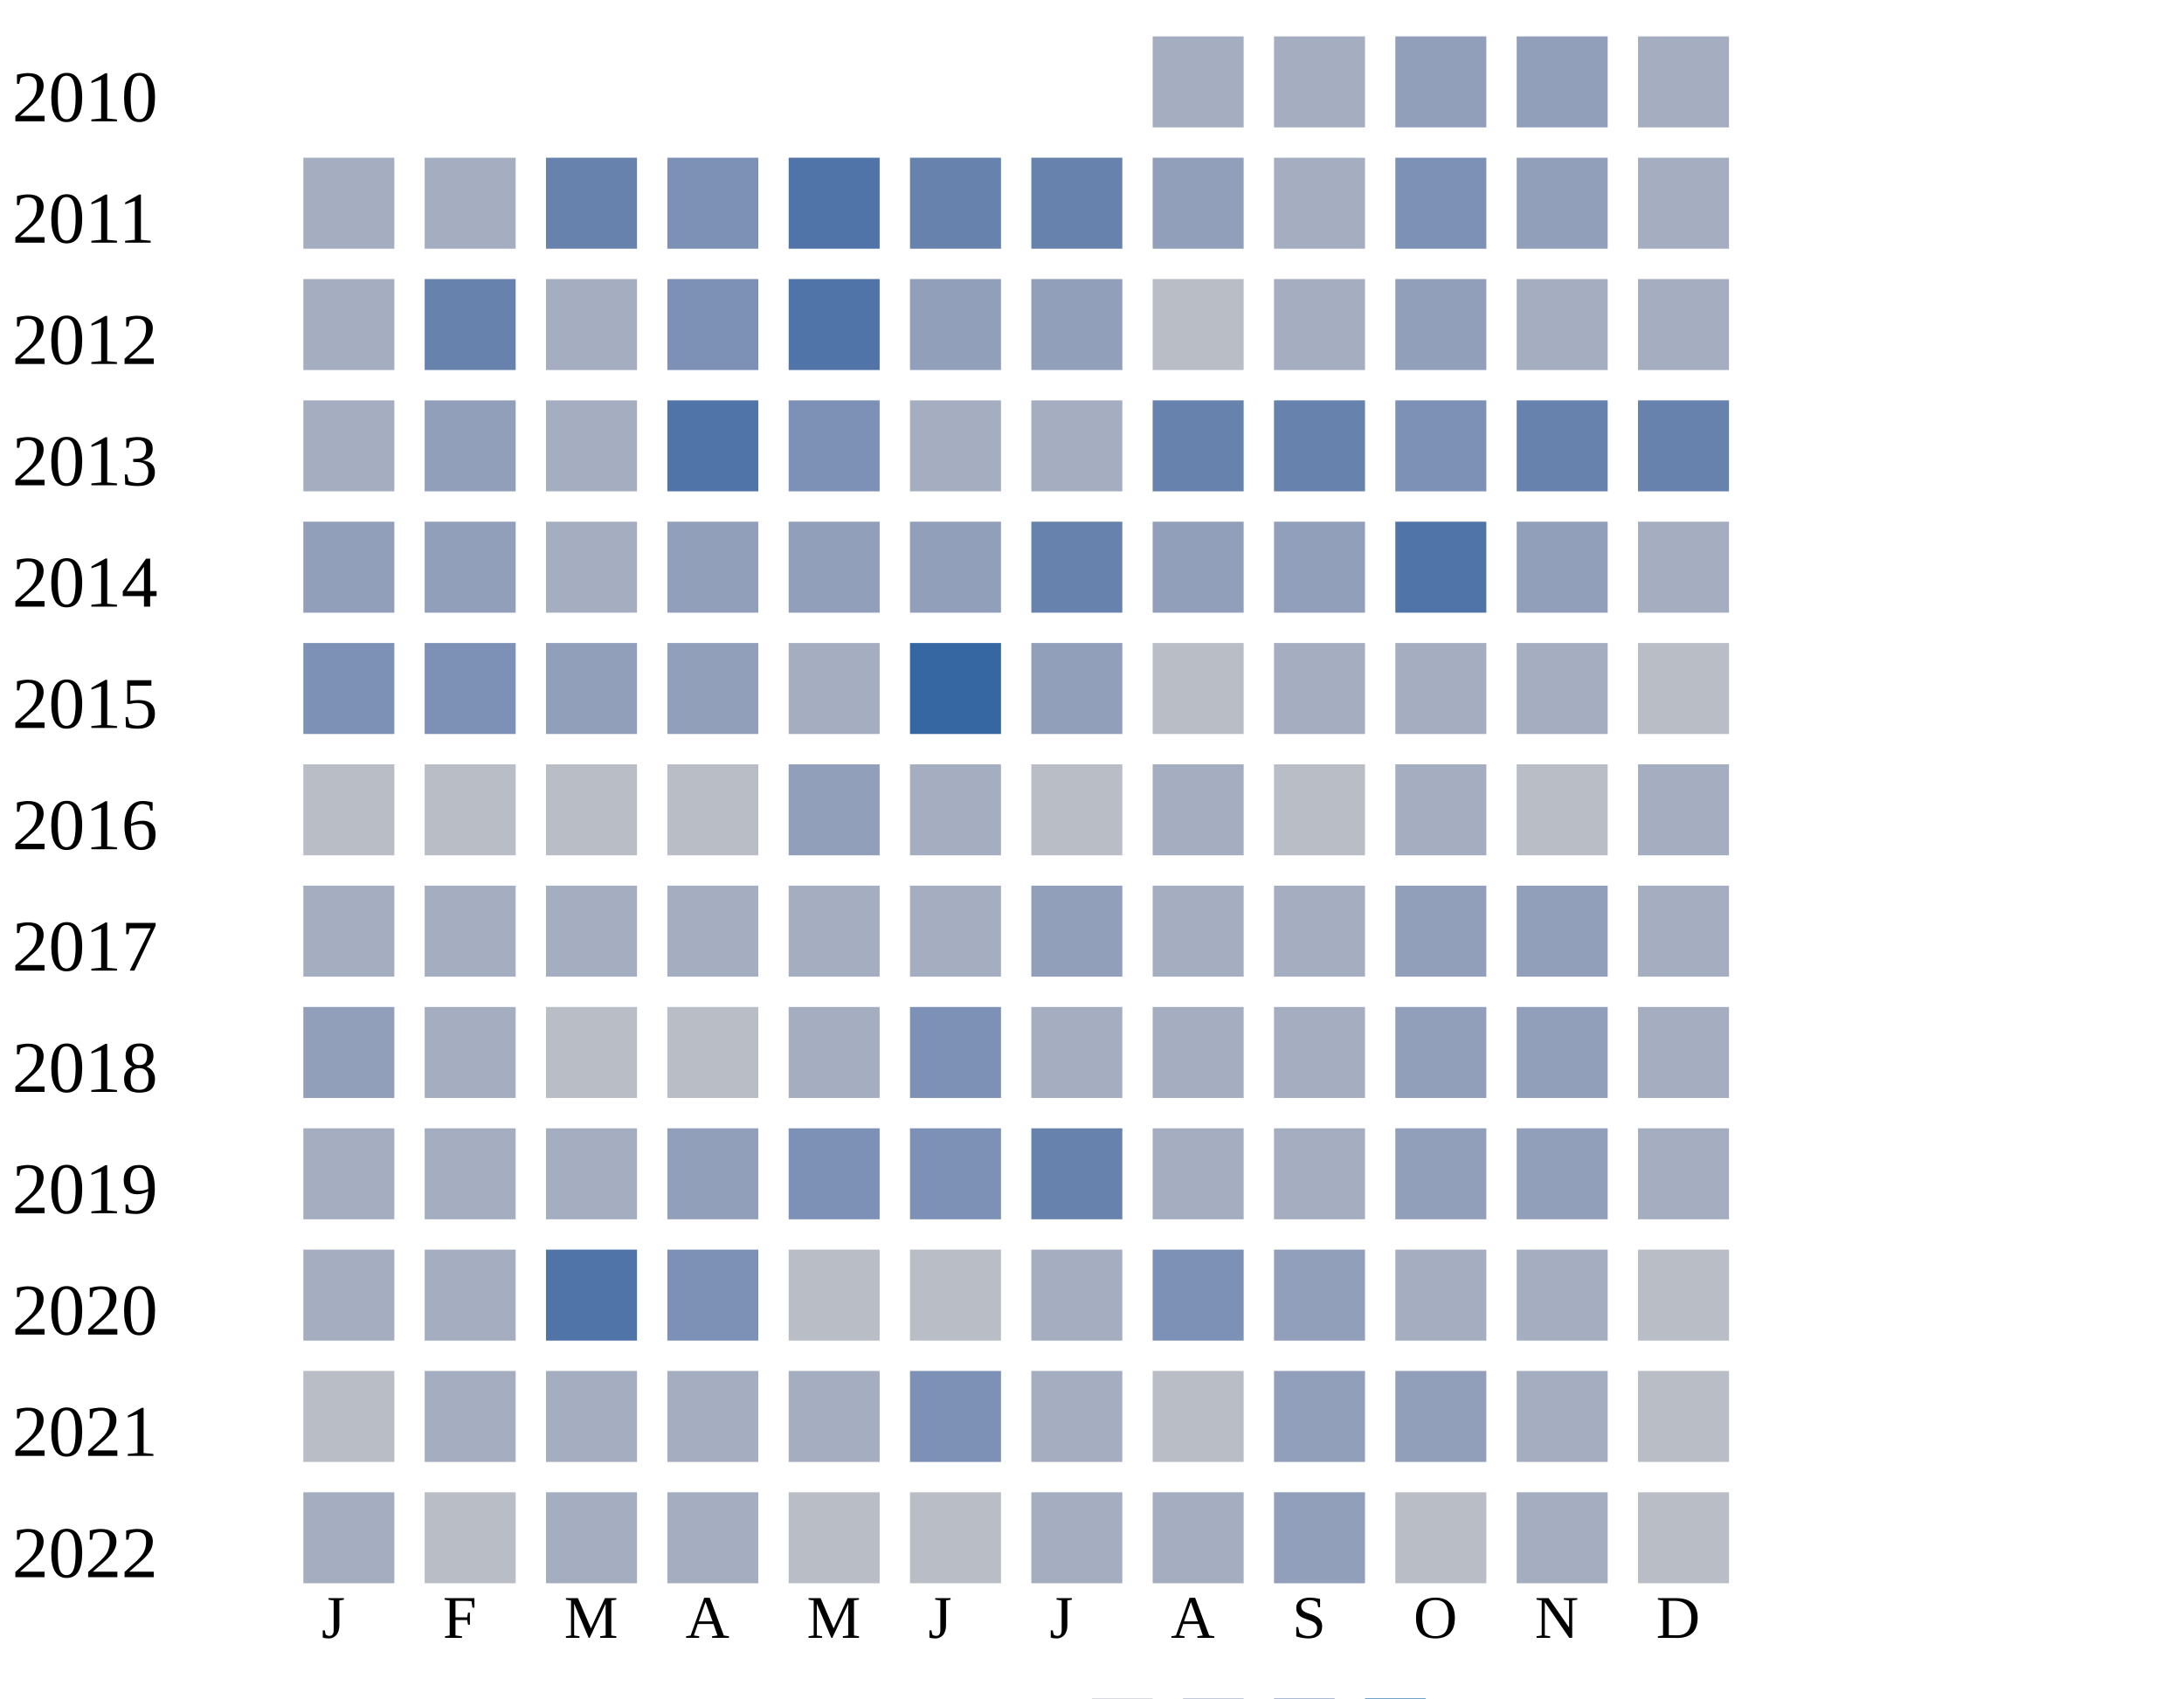
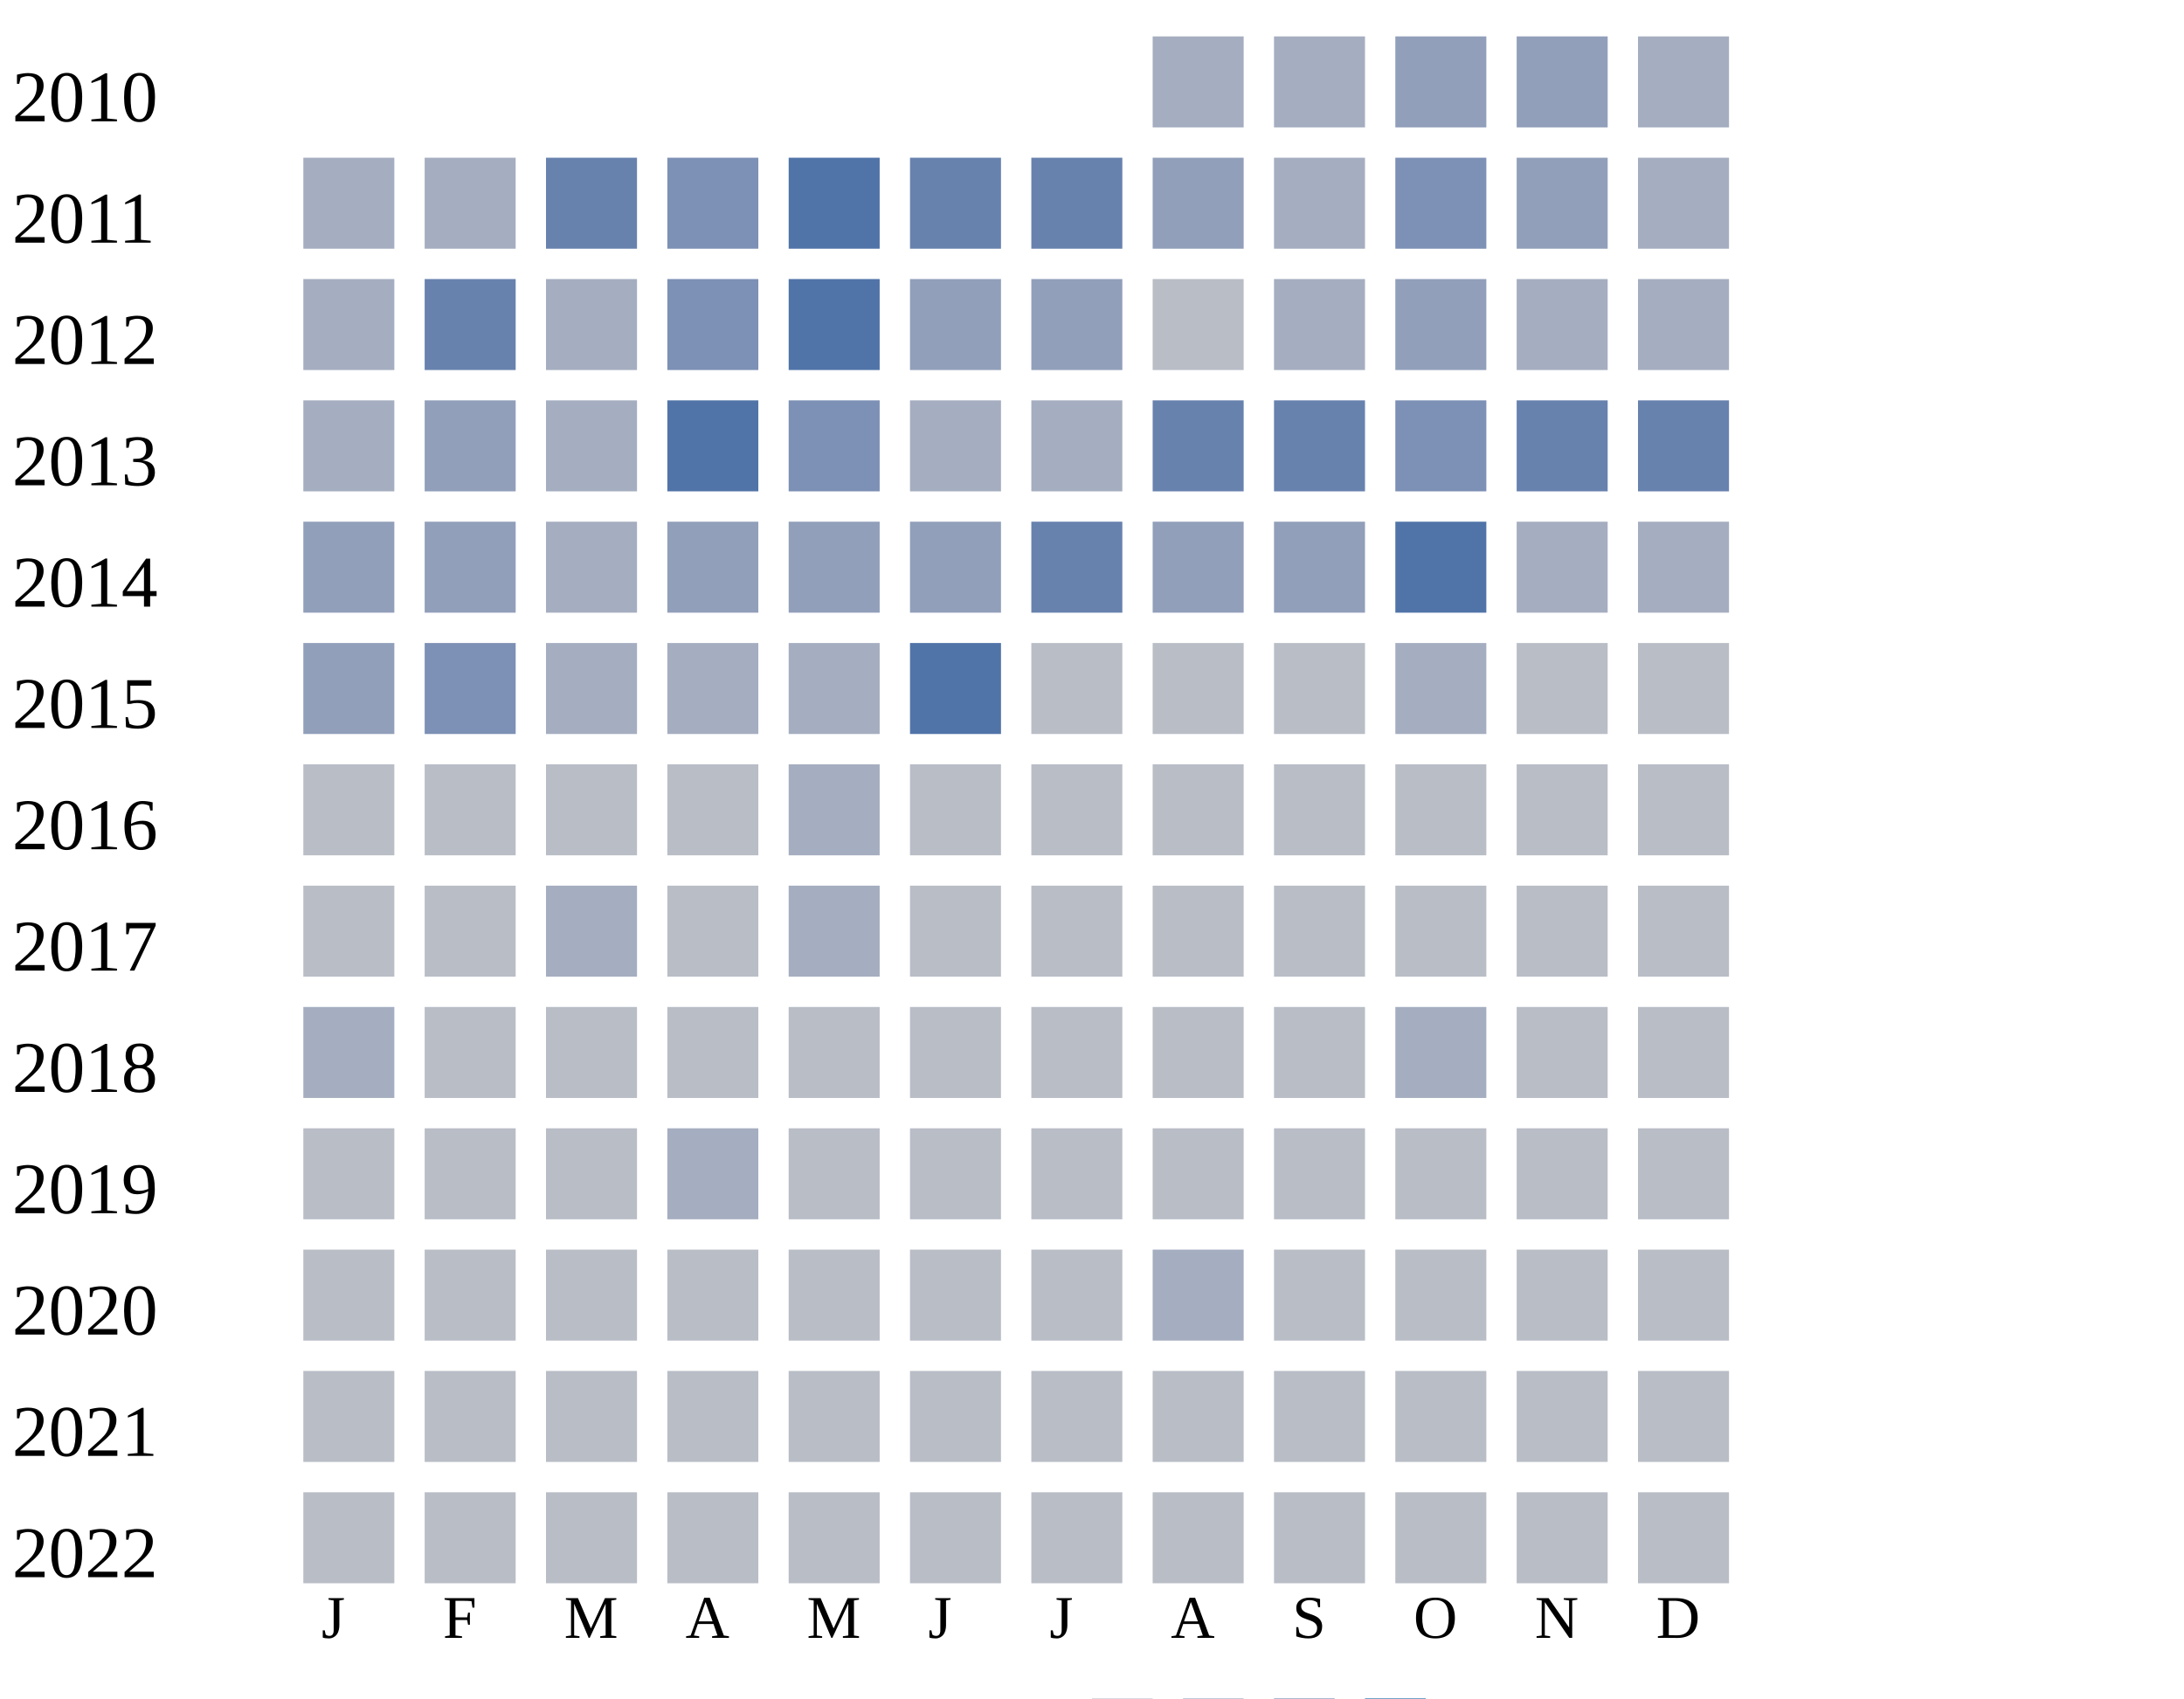
<svg xmlns="http://www.w3.org/2000/svg" width="360" height="280">
  <g transform="translate(0 0)">
    <text x="2" y="20">2010</text>
    <rect x="190" y="6" width="15" height="15" fill="#a5aec0" />
    <rect x="210" y="6" width="15" height="15" fill="#a5aec0" />
    <rect x="230" y="6" width="15" height="15" fill="#919fba" />
    <rect x="250" y="6" width="15" height="15" fill="#919fba" />
    <rect x="270" y="6" width="15" height="15" fill="#a5aec0" />
  </g>
  <g transform="translate(0 20)">
    <text x="2" y="20">2011</text>
    <rect x="50" y="6" width="15" height="15" fill="#a5aec0" />
    <rect x="70" y="6" width="15" height="15" fill="#a5aec0" />
    <rect x="90" y="6" width="15" height="15" fill="#6882ae" />
    <rect x="110" y="6" width="15" height="15" fill="#7d90b5" />
    <rect x="130" y="6" width="15" height="15" fill="#5174a8" />
    <rect x="150" y="6" width="15" height="15" fill="#6882ae" />
    <rect x="170" y="6" width="15" height="15" fill="#6882ae" />
    <rect x="190" y="6" width="15" height="15" fill="#919fba" />
    <rect x="210" y="6" width="15" height="15" fill="#a5aec0" />
    <rect x="230" y="6" width="15" height="15" fill="#7d90b5" />
    <rect x="250" y="6" width="15" height="15" fill="#919fba" />
    <rect x="270" y="6" width="15" height="15" fill="#a5aec0" />
  </g>
  <g transform="translate(0 40)">
    <text x="2" y="20">2012</text>
    <rect x="50" y="6" width="15" height="15" fill="#a5aec0" />
    <rect x="70" y="6" width="15" height="15" fill="#6882ae" />
    <rect x="90" y="6" width="15" height="15" fill="#a5aec0" />
    <rect x="110" y="6" width="15" height="15" fill="#7d90b5" />
    <rect x="130" y="6" width="15" height="15" fill="#5174a8" />
    <rect x="150" y="6" width="15" height="15" fill="#919fba" />
    <rect x="170" y="6" width="15" height="15" fill="#919fba" />
    <rect x="190" y="6" width="15" height="15" fill="#b9bdc6" />
    <rect x="210" y="6" width="15" height="15" fill="#a5aec0" />
    <rect x="230" y="6" width="15" height="15" fill="#919fba" />
    <rect x="250" y="6" width="15" height="15" fill="#a5aec0" />
    <rect x="270" y="6" width="15" height="15" fill="#a5aec0" />
  </g>
  <g transform="translate(0 60)">
    <text x="2" y="20">2013</text>
    <rect x="50" y="6" width="15" height="15" fill="#a5aec0" />
    <rect x="70" y="6" width="15" height="15" fill="#919fba" />
    <rect x="90" y="6" width="15" height="15" fill="#a5aec0" />
    <rect x="110" y="6" width="15" height="15" fill="#5174a8" />
    <rect x="130" y="6" width="15" height="15" fill="#7d90b5" />
    <rect x="150" y="6" width="15" height="15" fill="#a5aec0" />
    <rect x="170" y="6" width="15" height="15" fill="#a5aec0" />
    <rect x="190" y="6" width="15" height="15" fill="#6882ae" />
    <rect x="210" y="6" width="15" height="15" fill="#6882ae" />
    <rect x="230" y="6" width="15" height="15" fill="#7d90b5" />
    <rect x="250" y="6" width="15" height="15" fill="#6882ae" />
    <rect x="270" y="6" width="15" height="15" fill="#6882ae" />
  </g>
  <g transform="translate(0 80)">
    <text x="2" y="20">2014</text>
    <rect x="50" y="6" width="15" height="15" fill="#919fba" />
    <rect x="70" y="6" width="15" height="15" fill="#919fba" />
    <rect x="90" y="6" width="15" height="15" fill="#a5aec0" />
    <rect x="110" y="6" width="15" height="15" fill="#919fba" />
    <rect x="130" y="6" width="15" height="15" fill="#919fba" />
    <rect x="150" y="6" width="15" height="15" fill="#919fba" />
    <rect x="170" y="6" width="15" height="15" fill="#6882ae" />
    <rect x="190" y="6" width="15" height="15" fill="#919fba" />
    <rect x="210" y="6" width="15" height="15" fill="#919fba" />
    <rect x="230" y="6" width="15" height="15" fill="#5174a8" />
-     <rect x="250" y="6" width="15" height="15" fill="#919fba" />
+     <rect x="250" y="6" width="15" height="15" fill="#a5aec0" />
    <rect x="270" y="6" width="15" height="15" fill="#a5aec0" />
  </g>
  <g transform="translate(0 100)">
    <text x="2" y="20">2015</text>
-     <rect x="50" y="6" width="15" height="15" fill="#7d90b5" />
+     <rect x="50" y="6" width="15" height="15" fill="#919fba" />
    <rect x="70" y="6" width="15" height="15" fill="#7d90b5" />
-     <rect x="90" y="6" width="15" height="15" fill="#919fba" />
-     <rect x="110" y="6" width="15" height="15" fill="#919fba" />
+     <rect x="90" y="6" width="15" height="15" fill="#a5aec0" />
+     <rect x="110" y="6" width="15" height="15" fill="#a5aec0" />
    <rect x="130" y="6" width="15" height="15" fill="#a5aec0" />
-     <rect x="150" y="6" width="15" height="15" fill="#3667a2" />
-     <rect x="170" y="6" width="15" height="15" fill="#919fba" />
-     <rect x="190" y="6" width="15" height="15" fill="#b9bdc6" />
-     <rect x="210" y="6" width="15" height="15" fill="#a5aec0" />
+     <rect x="150" y="6" width="15" height="15" fill="#5174a8" />
+     <rect x="170" y="6" width="15" height="15" fill="#b9bdc6" />
+     <rect x="190" y="6" width="15" height="15" fill="#b9bdc6" />
+     <rect x="210" y="6" width="15" height="15" fill="#b9bdc6" />
    <rect x="230" y="6" width="15" height="15" fill="#a5aec0" />
-     <rect x="250" y="6" width="15" height="15" fill="#a5aec0" />
+     <rect x="250" y="6" width="15" height="15" fill="#b9bdc6" />
    <rect x="270" y="6" width="15" height="15" fill="#b9bdc6" />
  </g>
  <g transform="translate(0 120)">
    <text x="2" y="20">2016</text>
    <rect x="50" y="6" width="15" height="15" fill="#b9bdc6" />
    <rect x="70" y="6" width="15" height="15" fill="#b9bdc6" />
    <rect x="90" y="6" width="15" height="15" fill="#b9bdc6" />
    <rect x="110" y="6" width="15" height="15" fill="#b9bdc6" />
-     <rect x="130" y="6" width="15" height="15" fill="#919fba" />
-     <rect x="150" y="6" width="15" height="15" fill="#a5aec0" />
-     <rect x="170" y="6" width="15" height="15" fill="#b9bdc6" />
-     <rect x="190" y="6" width="15" height="15" fill="#a5aec0" />
-     <rect x="210" y="6" width="15" height="15" fill="#b9bdc6" />
-     <rect x="230" y="6" width="15" height="15" fill="#a5aec0" />
-     <rect x="250" y="6" width="15" height="15" fill="#b9bdc6" />
-     <rect x="270" y="6" width="15" height="15" fill="#a5aec0" />
+     <rect x="130" y="6" width="15" height="15" fill="#a5aec0" />
+     <rect x="150" y="6" width="15" height="15" fill="#b9bdc6" />
+     <rect x="170" y="6" width="15" height="15" fill="#b9bdc6" />
+     <rect x="190" y="6" width="15" height="15" fill="#b9bdc6" />
+     <rect x="210" y="6" width="15" height="15" fill="#b9bdc6" />
+     <rect x="230" y="6" width="15" height="15" fill="#b9bdc6" />
+     <rect x="250" y="6" width="15" height="15" fill="#b9bdc6" />
+     <rect x="270" y="6" width="15" height="15" fill="#b9bdc6" />
  </g>
  <g transform="translate(0 140)">
    <text x="2" y="20">2017</text>
-     <rect x="50" y="6" width="15" height="15" fill="#a5aec0" />
-     <rect x="70" y="6" width="15" height="15" fill="#a5aec0" />
-     <rect x="90" y="6" width="15" height="15" fill="#a5aec0" />
-     <rect x="110" y="6" width="15" height="15" fill="#a5aec0" />
+     <rect x="50" y="6" width="15" height="15" fill="#b9bdc6" />
+     <rect x="70" y="6" width="15" height="15" fill="#b9bdc6" />
+     <rect x="90" y="6" width="15" height="15" fill="#a5aec0" />
+     <rect x="110" y="6" width="15" height="15" fill="#b9bdc6" />
    <rect x="130" y="6" width="15" height="15" fill="#a5aec0" />
-     <rect x="150" y="6" width="15" height="15" fill="#a5aec0" />
-     <rect x="170" y="6" width="15" height="15" fill="#919fba" />
-     <rect x="190" y="6" width="15" height="15" fill="#a5aec0" />
-     <rect x="210" y="6" width="15" height="15" fill="#a5aec0" />
-     <rect x="230" y="6" width="15" height="15" fill="#919fba" />
-     <rect x="250" y="6" width="15" height="15" fill="#919fba" />
-     <rect x="270" y="6" width="15" height="15" fill="#a5aec0" />
+     <rect x="150" y="6" width="15" height="15" fill="#b9bdc6" />
+     <rect x="170" y="6" width="15" height="15" fill="#b9bdc6" />
+     <rect x="190" y="6" width="15" height="15" fill="#b9bdc6" />
+     <rect x="210" y="6" width="15" height="15" fill="#b9bdc6" />
+     <rect x="230" y="6" width="15" height="15" fill="#b9bdc6" />
+     <rect x="250" y="6" width="15" height="15" fill="#b9bdc6" />
+     <rect x="270" y="6" width="15" height="15" fill="#b9bdc6" />
  </g>
  <g transform="translate(0 160)">
    <text x="2" y="20">2018</text>
-     <rect x="50" y="6" width="15" height="15" fill="#919fba" />
-     <rect x="70" y="6" width="15" height="15" fill="#a5aec0" />
-     <rect x="90" y="6" width="15" height="15" fill="#b9bdc6" />
-     <rect x="110" y="6" width="15" height="15" fill="#b9bdc6" />
-     <rect x="130" y="6" width="15" height="15" fill="#a5aec0" />
-     <rect x="150" y="6" width="15" height="15" fill="#7d90b5" />
-     <rect x="170" y="6" width="15" height="15" fill="#a5aec0" />
-     <rect x="190" y="6" width="15" height="15" fill="#a5aec0" />
-     <rect x="210" y="6" width="15" height="15" fill="#a5aec0" />
-     <rect x="230" y="6" width="15" height="15" fill="#919fba" />
-     <rect x="250" y="6" width="15" height="15" fill="#919fba" />
-     <rect x="270" y="6" width="15" height="15" fill="#a5aec0" />
+     <rect x="50" y="6" width="15" height="15" fill="#a5aec0" />
+     <rect x="70" y="6" width="15" height="15" fill="#b9bdc6" />
+     <rect x="90" y="6" width="15" height="15" fill="#b9bdc6" />
+     <rect x="110" y="6" width="15" height="15" fill="#b9bdc6" />
+     <rect x="130" y="6" width="15" height="15" fill="#b9bdc6" />
+     <rect x="150" y="6" width="15" height="15" fill="#b9bdc6" />
+     <rect x="170" y="6" width="15" height="15" fill="#b9bdc6" />
+     <rect x="190" y="6" width="15" height="15" fill="#b9bdc6" />
+     <rect x="210" y="6" width="15" height="15" fill="#b9bdc6" />
+     <rect x="230" y="6" width="15" height="15" fill="#a5aec0" />
+     <rect x="250" y="6" width="15" height="15" fill="#b9bdc6" />
+     <rect x="270" y="6" width="15" height="15" fill="#b9bdc6" />
  </g>
  <g transform="translate(0 180)">
    <text x="2" y="20">2019</text>
-     <rect x="50" y="6" width="15" height="15" fill="#a5aec0" />
-     <rect x="70" y="6" width="15" height="15" fill="#a5aec0" />
-     <rect x="90" y="6" width="15" height="15" fill="#a5aec0" />
-     <rect x="110" y="6" width="15" height="15" fill="#919fba" />
-     <rect x="130" y="6" width="15" height="15" fill="#7d90b5" />
-     <rect x="150" y="6" width="15" height="15" fill="#7d90b5" />
-     <rect x="170" y="6" width="15" height="15" fill="#6882ae" />
-     <rect x="190" y="6" width="15" height="15" fill="#a5aec0" />
-     <rect x="210" y="6" width="15" height="15" fill="#a5aec0" />
-     <rect x="230" y="6" width="15" height="15" fill="#919fba" />
-     <rect x="250" y="6" width="15" height="15" fill="#919fba" />
-     <rect x="270" y="6" width="15" height="15" fill="#a5aec0" />
+     <rect x="50" y="6" width="15" height="15" fill="#b9bdc6" />
+     <rect x="70" y="6" width="15" height="15" fill="#b9bdc6" />
+     <rect x="90" y="6" width="15" height="15" fill="#b9bdc6" />
+     <rect x="110" y="6" width="15" height="15" fill="#a5aec0" />
+     <rect x="130" y="6" width="15" height="15" fill="#b9bdc6" />
+     <rect x="150" y="6" width="15" height="15" fill="#b9bdc6" />
+     <rect x="170" y="6" width="15" height="15" fill="#b9bdc6" />
+     <rect x="190" y="6" width="15" height="15" fill="#b9bdc6" />
+     <rect x="210" y="6" width="15" height="15" fill="#b9bdc6" />
+     <rect x="230" y="6" width="15" height="15" fill="#b9bdc6" />
+     <rect x="250" y="6" width="15" height="15" fill="#b9bdc6" />
+     <rect x="270" y="6" width="15" height="15" fill="#b9bdc6" />
  </g>
  <g transform="translate(0 200)">
    <text x="2" y="20">2020</text>
-     <rect x="50" y="6" width="15" height="15" fill="#a5aec0" />
-     <rect x="70" y="6" width="15" height="15" fill="#a5aec0" />
-     <rect x="90" y="6" width="15" height="15" fill="#5174a8" />
-     <rect x="110" y="6" width="15" height="15" fill="#7d90b5" />
-     <rect x="130" y="6" width="15" height="15" fill="#b9bdc6" />
-     <rect x="150" y="6" width="15" height="15" fill="#b9bdc6" />
-     <rect x="170" y="6" width="15" height="15" fill="#a5aec0" />
-     <rect x="190" y="6" width="15" height="15" fill="#7d90b5" />
-     <rect x="210" y="6" width="15" height="15" fill="#919fba" />
-     <rect x="230" y="6" width="15" height="15" fill="#a5aec0" />
-     <rect x="250" y="6" width="15" height="15" fill="#a5aec0" />
+     <rect x="50" y="6" width="15" height="15" fill="#b9bdc6" />
+     <rect x="70" y="6" width="15" height="15" fill="#b9bdc6" />
+     <rect x="90" y="6" width="15" height="15" fill="#b9bdc6" />
+     <rect x="110" y="6" width="15" height="15" fill="#b9bdc6" />
+     <rect x="130" y="6" width="15" height="15" fill="#b9bdc6" />
+     <rect x="150" y="6" width="15" height="15" fill="#b9bdc6" />
+     <rect x="170" y="6" width="15" height="15" fill="#b9bdc6" />
+     <rect x="190" y="6" width="15" height="15" fill="#a5aec0" />
+     <rect x="210" y="6" width="15" height="15" fill="#b9bdc6" />
+     <rect x="230" y="6" width="15" height="15" fill="#b9bdc6" />
+     <rect x="250" y="6" width="15" height="15" fill="#b9bdc6" />
    <rect x="270" y="6" width="15" height="15" fill="#b9bdc6" />
  </g>
  <g transform="translate(0 220)">
    <text x="2" y="20">2021</text>
    <rect x="50" y="6" width="15" height="15" fill="#b9bdc6" />
-     <rect x="70" y="6" width="15" height="15" fill="#a5aec0" />
-     <rect x="90" y="6" width="15" height="15" fill="#a5aec0" />
-     <rect x="110" y="6" width="15" height="15" fill="#a5aec0" />
-     <rect x="130" y="6" width="15" height="15" fill="#a5aec0" />
-     <rect x="150" y="6" width="15" height="15" fill="#7d90b5" />
-     <rect x="170" y="6" width="15" height="15" fill="#a5aec0" />
-     <rect x="190" y="6" width="15" height="15" fill="#b9bdc6" />
-     <rect x="210" y="6" width="15" height="15" fill="#919fba" />
-     <rect x="230" y="6" width="15" height="15" fill="#919fba" />
-     <rect x="250" y="6" width="15" height="15" fill="#a5aec0" />
+     <rect x="70" y="6" width="15" height="15" fill="#b9bdc6" />
+     <rect x="90" y="6" width="15" height="15" fill="#b9bdc6" />
+     <rect x="110" y="6" width="15" height="15" fill="#b9bdc6" />
+     <rect x="130" y="6" width="15" height="15" fill="#b9bdc6" />
+     <rect x="150" y="6" width="15" height="15" fill="#b9bdc6" />
+     <rect x="170" y="6" width="15" height="15" fill="#b9bdc6" />
+     <rect x="190" y="6" width="15" height="15" fill="#b9bdc6" />
+     <rect x="210" y="6" width="15" height="15" fill="#b9bdc6" />
+     <rect x="230" y="6" width="15" height="15" fill="#b9bdc6" />
+     <rect x="250" y="6" width="15" height="15" fill="#b9bdc6" />
    <rect x="270" y="6" width="15" height="15" fill="#b9bdc6" />
  </g>
  <g transform="translate(0 240)">
    <text x="2" y="20">2022</text>
-     <rect x="50" y="6" width="15" height="15" fill="#a5aec0" />
-     <rect x="70" y="6" width="15" height="15" fill="#b9bdc6" />
-     <rect x="90" y="6" width="15" height="15" fill="#a5aec0" />
-     <rect x="110" y="6" width="15" height="15" fill="#a5aec0" />
-     <rect x="130" y="6" width="15" height="15" fill="#b9bdc6" />
-     <rect x="150" y="6" width="15" height="15" fill="#b9bdc6" />
-     <rect x="170" y="6" width="15" height="15" fill="#a5aec0" />
-     <rect x="190" y="6" width="15" height="15" fill="#a5aec0" />
-     <rect x="210" y="6" width="15" height="15" fill="#919fba" />
-     <rect x="230" y="6" width="15" height="15" fill="#b9bdc6" />
-     <rect x="250" y="6" width="15" height="15" fill="#a5aec0" />
+     <rect x="50" y="6" width="15" height="15" fill="#b9bdc6" />
+     <rect x="70" y="6" width="15" height="15" fill="#b9bdc6" />
+     <rect x="90" y="6" width="15" height="15" fill="#b9bdc6" />
+     <rect x="110" y="6" width="15" height="15" fill="#b9bdc6" />
+     <rect x="130" y="6" width="15" height="15" fill="#b9bdc6" />
+     <rect x="150" y="6" width="15" height="15" fill="#b9bdc6" />
+     <rect x="170" y="6" width="15" height="15" fill="#b9bdc6" />
+     <rect x="190" y="6" width="15" height="15" fill="#b9bdc6" />
+     <rect x="210" y="6" width="15" height="15" fill="#b9bdc6" />
+     <rect x="230" y="6" width="15" height="15" fill="#b9bdc6" />
+     <rect x="250" y="6" width="15" height="15" fill="#b9bdc6" />
    <rect x="270" y="6" width="15" height="15" fill="#b9bdc6" />
  </g>
  <text style="font-size: 10px; text-align: center" x="53" y="270">J</text>
  <text style="font-size: 10px; text-align: center" x="73" y="270">F</text>
  <text style="font-size: 10px; text-align: center" x="93" y="270">M</text>
  <text style="font-size: 10px; text-align: center" x="113" y="270">A</text>
  <text style="font-size: 10px; text-align: center" x="133" y="270">M</text>
  <text style="font-size: 10px; text-align: center" x="153" y="270">J</text>
  <text style="font-size: 10px; text-align: center" x="173" y="270">J</text>
  <text style="font-size: 10px; text-align: center" x="193" y="270">A</text>
  <text style="font-size: 10px; text-align: center" x="213" y="270">S</text>
  <text style="font-size: 10px; text-align: center" x="233" y="270">O</text>
  <text style="font-size: 10px; text-align: center" x="253" y="270">N</text>
  <text style="font-size: 10px; text-align: center" x="273" y="270">D</text>
  <text style="font-size: 10px;" x="155" y="289">Less</text>
  <rect fill="#b9bdc6" width="10" height="10" x="180" y="280" />
  <rect fill="#919fba" width="10" height="10" x="195" y="280" />
  <rect fill="#6882ae" width="10" height="10" x="210" y="280" />
  <rect fill="#005a9c" width="10" height="10" x="225" y="280" />
  <text x="240" y="289" style="font-size: 10px;">More</text>
</svg>
